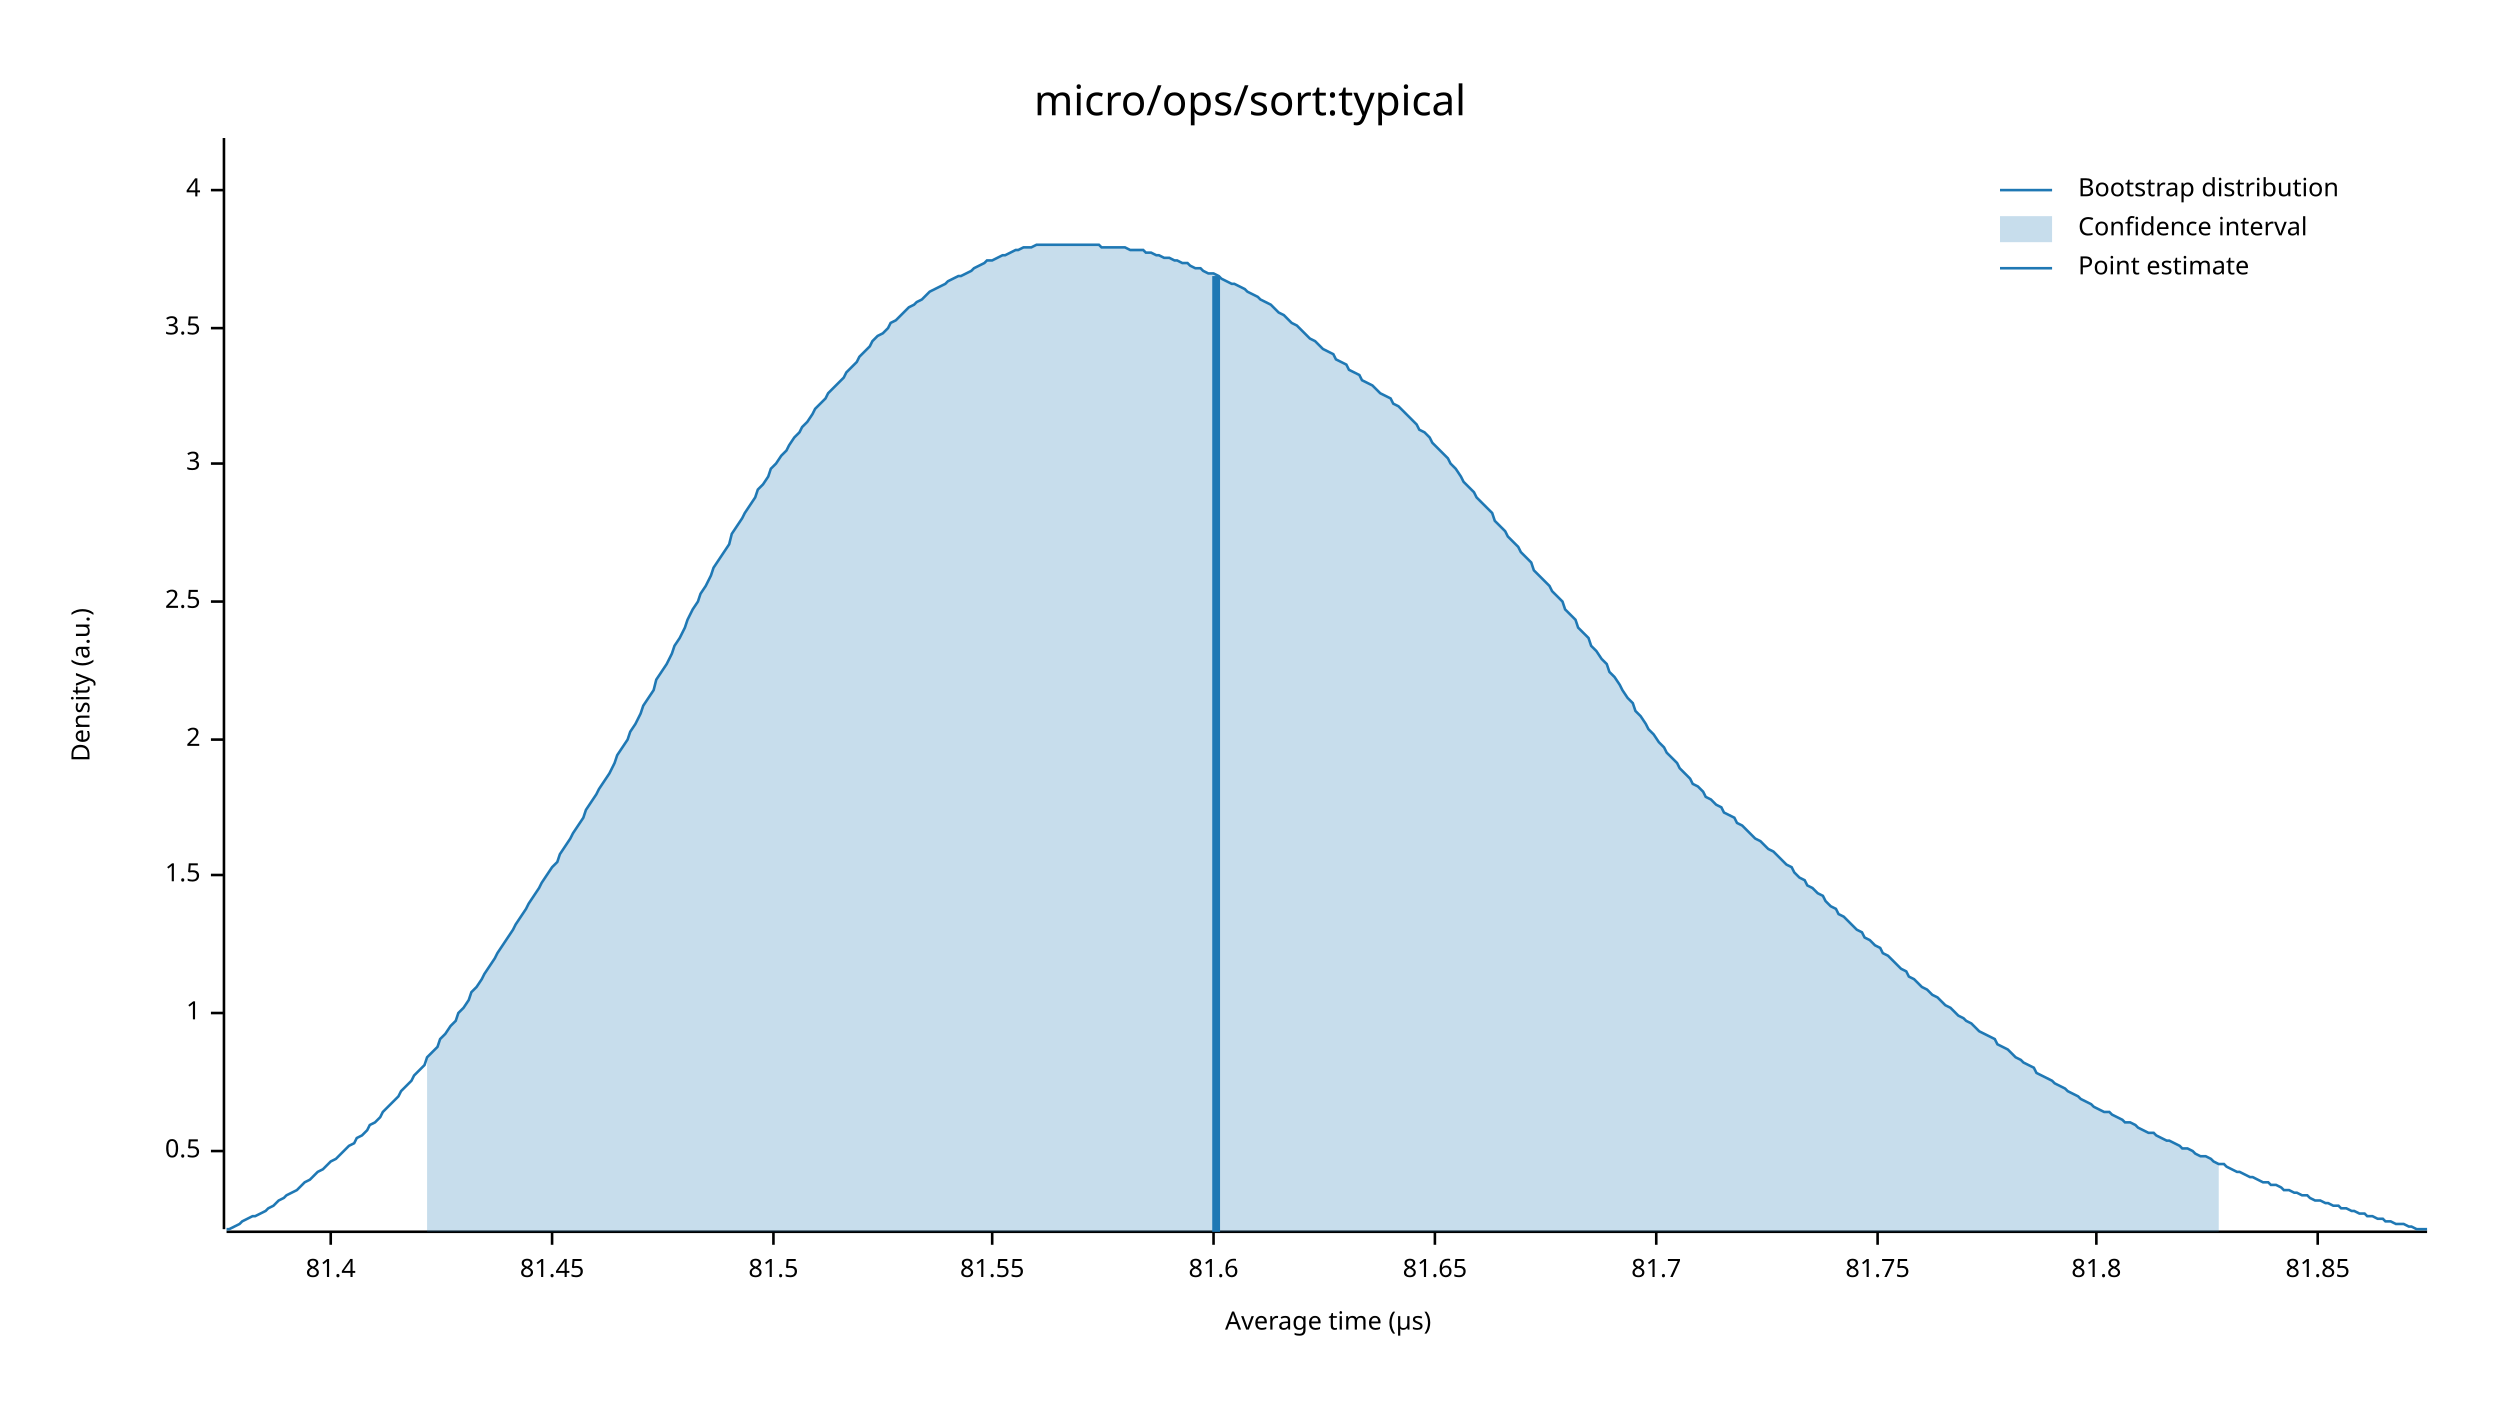
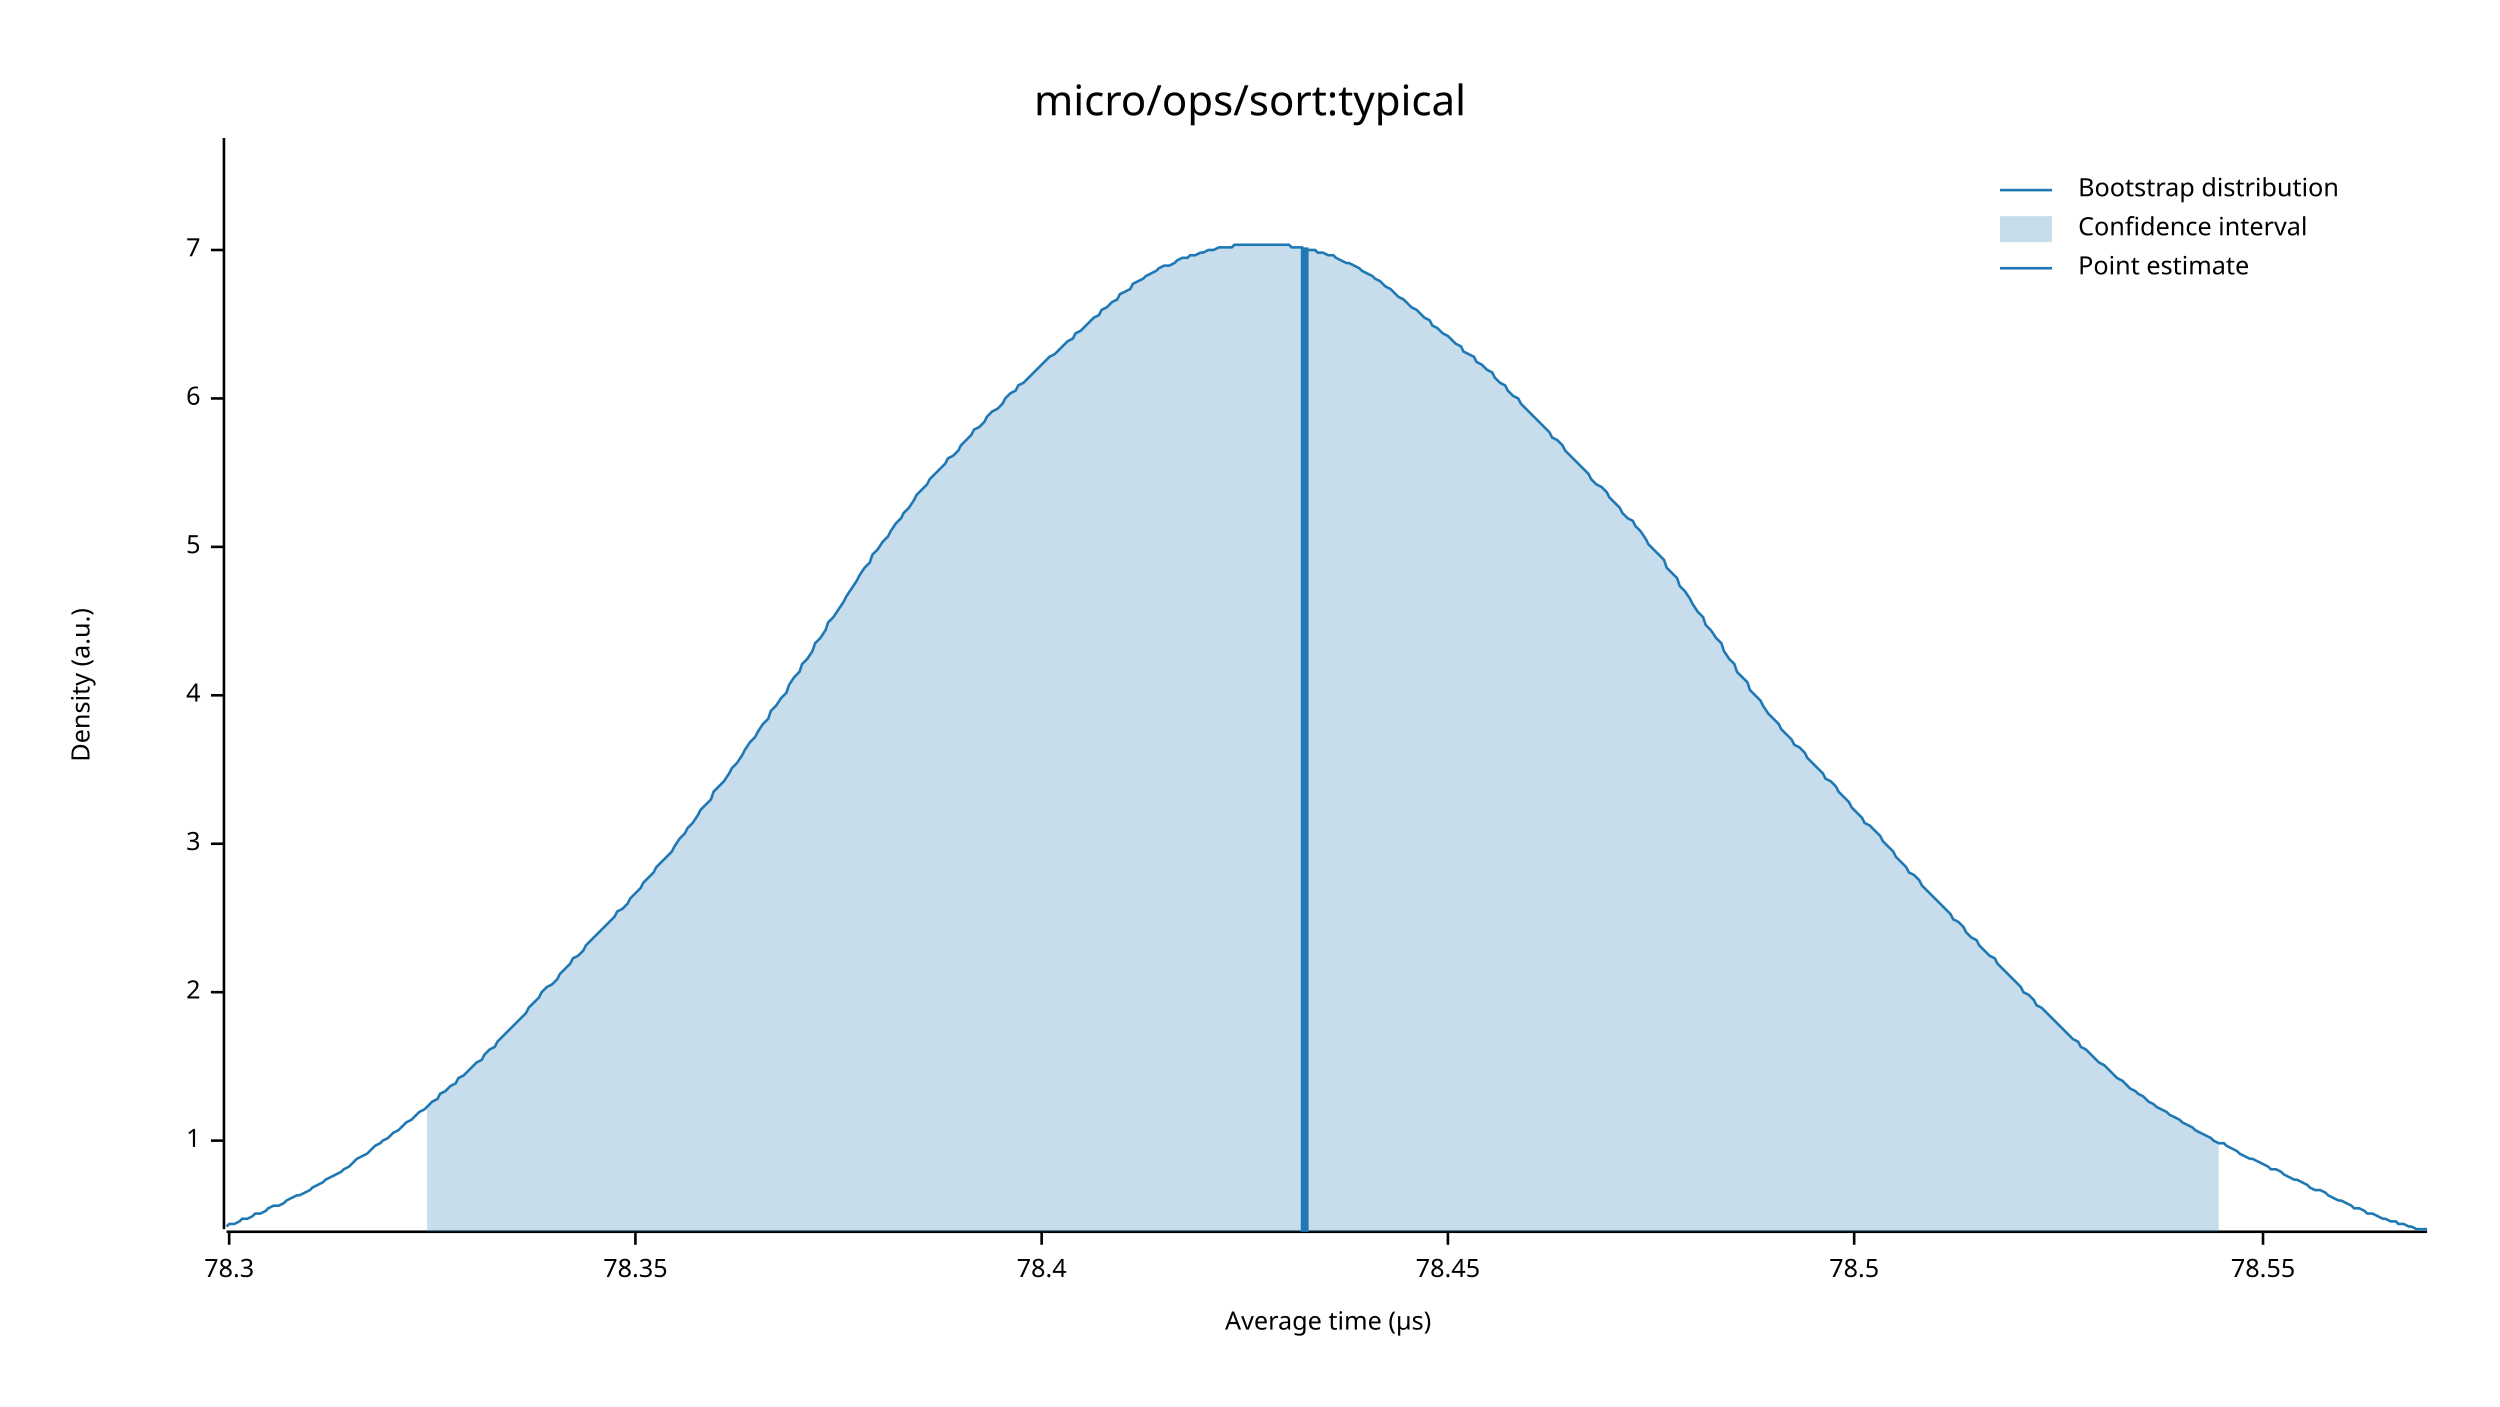
<svg xmlns="http://www.w3.org/2000/svg" width="960" height="540" viewBox="0 0 960 540">
  <text x="480" y="32" dy="0.76em" text-anchor="middle" font-family="sans-serif" font-size="16.129" opacity="1" fill="#000000">
micro/ops/sort:typical
</text>
  <text x="27" y="263" dy="0.76em" text-anchor="middle" font-family="sans-serif" font-size="9.677" opacity="1" fill="#000000" transform="rotate(270, 27, 263)">
Density (a.u.)
</text>
  <text x="510" y="513" dy="-0.5ex" text-anchor="middle" font-family="sans-serif" font-size="9.677" opacity="1" fill="#000000">
Average time (µs)
</text>
  <polyline fill="none" opacity="1" stroke="#000000" stroke-width="1" points="86,53 86,472 " />
-   <text x="77" y="442" dy="0.5ex" text-anchor="end" font-family="sans-serif" font-size="9.677" opacity="1" fill="#000000">
- 0.5
- </text>
-   <polyline fill="none" opacity="1" stroke="#000000" stroke-width="1" points="81,442 86,442 " />
-   <text x="77" y="389" dy="0.5ex" text-anchor="end" font-family="sans-serif" font-size="9.677" opacity="1" fill="#000000">
+   <text x="77" y="438" dy="0.5ex" text-anchor="end" font-family="sans-serif" font-size="9.677" opacity="1" fill="#000000">
1
</text>
-   <polyline fill="none" opacity="1" stroke="#000000" stroke-width="1" points="81,389 86,389 " />
-   <text x="77" y="336" dy="0.5ex" text-anchor="end" font-family="sans-serif" font-size="9.677" opacity="1" fill="#000000">
- 1.5
- </text>
-   <polyline fill="none" opacity="1" stroke="#000000" stroke-width="1" points="81,336 86,336 " />
-   <text x="77" y="284" dy="0.5ex" text-anchor="end" font-family="sans-serif" font-size="9.677" opacity="1" fill="#000000">
+   <polyline fill="none" opacity="1" stroke="#000000" stroke-width="1" points="81,438 86,438 " />
+   <text x="77" y="381" dy="0.5ex" text-anchor="end" font-family="sans-serif" font-size="9.677" opacity="1" fill="#000000">
2
</text>
-   <polyline fill="none" opacity="1" stroke="#000000" stroke-width="1" points="81,284 86,284 " />
-   <text x="77" y="231" dy="0.5ex" text-anchor="end" font-family="sans-serif" font-size="9.677" opacity="1" fill="#000000">
- 2.5
- </text>
-   <polyline fill="none" opacity="1" stroke="#000000" stroke-width="1" points="81,231 86,231 " />
-   <text x="77" y="178" dy="0.5ex" text-anchor="end" font-family="sans-serif" font-size="9.677" opacity="1" fill="#000000">
+   <polyline fill="none" opacity="1" stroke="#000000" stroke-width="1" points="81,381 86,381 " />
+   <text x="77" y="324" dy="0.5ex" text-anchor="end" font-family="sans-serif" font-size="9.677" opacity="1" fill="#000000">
3
</text>
-   <polyline fill="none" opacity="1" stroke="#000000" stroke-width="1" points="81,178 86,178 " />
-   <text x="77" y="126" dy="0.5ex" text-anchor="end" font-family="sans-serif" font-size="9.677" opacity="1" fill="#000000">
- 3.5
- </text>
-   <polyline fill="none" opacity="1" stroke="#000000" stroke-width="1" points="81,126 86,126 " />
-   <text x="77" y="73" dy="0.5ex" text-anchor="end" font-family="sans-serif" font-size="9.677" opacity="1" fill="#000000">
+   <polyline fill="none" opacity="1" stroke="#000000" stroke-width="1" points="81,324 86,324 " />
+   <text x="77" y="267" dy="0.5ex" text-anchor="end" font-family="sans-serif" font-size="9.677" opacity="1" fill="#000000">
4
</text>
-   <polyline fill="none" opacity="1" stroke="#000000" stroke-width="1" points="81,73 86,73 " />
+   <polyline fill="none" opacity="1" stroke="#000000" stroke-width="1" points="81,267 86,267 " />
+   <text x="77" y="210" dy="0.5ex" text-anchor="end" font-family="sans-serif" font-size="9.677" opacity="1" fill="#000000">
+ 5
+ </text>
+   <polyline fill="none" opacity="1" stroke="#000000" stroke-width="1" points="81,210 86,210 " />
+   <text x="77" y="153" dy="0.5ex" text-anchor="end" font-family="sans-serif" font-size="9.677" opacity="1" fill="#000000">
+ 6
+ </text>
+   <polyline fill="none" opacity="1" stroke="#000000" stroke-width="1" points="81,153 86,153 " />
+   <text x="77" y="96" dy="0.5ex" text-anchor="end" font-family="sans-serif" font-size="9.677" opacity="1" fill="#000000">
+ 7
+ </text>
+   <polyline fill="none" opacity="1" stroke="#000000" stroke-width="1" points="81,96 86,96 " />
  <polyline fill="none" opacity="1" stroke="#000000" stroke-width="1" points="87,473 932,473 " />
-   <text x="127" y="483" dy="0.76em" text-anchor="middle" font-family="sans-serif" font-size="9.677" opacity="1" fill="#000000">
- 81.4
+   <text x="88" y="483" dy="0.76em" text-anchor="middle" font-family="sans-serif" font-size="9.677" opacity="1" fill="#000000">
+ 78.3
</text>
-   <polyline fill="none" opacity="1" stroke="#000000" stroke-width="1" points="127,473 127,478 " />
-   <text x="212" y="483" dy="0.76em" text-anchor="middle" font-family="sans-serif" font-size="9.677" opacity="1" fill="#000000">
- 81.45
+   <polyline fill="none" opacity="1" stroke="#000000" stroke-width="1" points="88,473 88,478 " />
+   <text x="244" y="483" dy="0.76em" text-anchor="middle" font-family="sans-serif" font-size="9.677" opacity="1" fill="#000000">
+ 78.35
</text>
-   <polyline fill="none" opacity="1" stroke="#000000" stroke-width="1" points="212,473 212,478 " />
-   <text x="297" y="483" dy="0.76em" text-anchor="middle" font-family="sans-serif" font-size="9.677" opacity="1" fill="#000000">
- 81.5
+   <polyline fill="none" opacity="1" stroke="#000000" stroke-width="1" points="244,473 244,478 " />
+   <text x="400" y="483" dy="0.76em" text-anchor="middle" font-family="sans-serif" font-size="9.677" opacity="1" fill="#000000">
+ 78.4
</text>
-   <polyline fill="none" opacity="1" stroke="#000000" stroke-width="1" points="297,473 297,478 " />
-   <text x="381" y="483" dy="0.76em" text-anchor="middle" font-family="sans-serif" font-size="9.677" opacity="1" fill="#000000">
- 81.55
+   <polyline fill="none" opacity="1" stroke="#000000" stroke-width="1" points="400,473 400,478 " />
+   <text x="556" y="483" dy="0.76em" text-anchor="middle" font-family="sans-serif" font-size="9.677" opacity="1" fill="#000000">
+ 78.45
</text>
-   <polyline fill="none" opacity="1" stroke="#000000" stroke-width="1" points="381,473 381,478 " />
-   <text x="466" y="483" dy="0.76em" text-anchor="middle" font-family="sans-serif" font-size="9.677" opacity="1" fill="#000000">
- 81.6
+   <polyline fill="none" opacity="1" stroke="#000000" stroke-width="1" points="556,473 556,478 " />
+   <text x="712" y="483" dy="0.76em" text-anchor="middle" font-family="sans-serif" font-size="9.677" opacity="1" fill="#000000">
+ 78.5
</text>
-   <polyline fill="none" opacity="1" stroke="#000000" stroke-width="1" points="466,473 466,478 " />
-   <text x="551" y="483" dy="0.76em" text-anchor="middle" font-family="sans-serif" font-size="9.677" opacity="1" fill="#000000">
- 81.65
+   <polyline fill="none" opacity="1" stroke="#000000" stroke-width="1" points="712,473 712,478 " />
+   <text x="869" y="483" dy="0.76em" text-anchor="middle" font-family="sans-serif" font-size="9.677" opacity="1" fill="#000000">
+ 78.55
</text>
-   <polyline fill="none" opacity="1" stroke="#000000" stroke-width="1" points="551,473 551,478 " />
-   <text x="636" y="483" dy="0.76em" text-anchor="middle" font-family="sans-serif" font-size="9.677" opacity="1" fill="#000000">
- 81.7
- </text>
-   <polyline fill="none" opacity="1" stroke="#000000" stroke-width="1" points="636,473 636,478 " />
-   <text x="721" y="483" dy="0.76em" text-anchor="middle" font-family="sans-serif" font-size="9.677" opacity="1" fill="#000000">
- 81.75
- </text>
-   <polyline fill="none" opacity="1" stroke="#000000" stroke-width="1" points="721,473 721,478 " />
-   <text x="805" y="483" dy="0.76em" text-anchor="middle" font-family="sans-serif" font-size="9.677" opacity="1" fill="#000000">
- 81.8
- </text>
-   <polyline fill="none" opacity="1" stroke="#000000" stroke-width="1" points="805,473 805,478 " />
-   <text x="890" y="483" dy="0.76em" text-anchor="middle" font-family="sans-serif" font-size="9.677" opacity="1" fill="#000000">
- 81.85
- </text>
-   <polyline fill="none" opacity="1" stroke="#000000" stroke-width="1" points="890,473 890,478 " />
-   <polyline fill="none" opacity="1" stroke="#1F78B4" stroke-width="1" points="87,472 88,472 90,471 92,470 93,469 95,468 97,467 98,467 100,466 102,465 103,464 105,463 107,461 109,460 110,459 112,458 114,457 115,456 117,454 119,453 120,452 122,450 124,449 125,448 127,446 129,445 131,443 132,442 134,440 136,439 137,437 139,436 141,434 142,432 144,431 146,429 147,427 149,425 151,423 153,421 154,419 156,417 158,415 159,413 161,411 163,409 164,406 166,404 168,402 169,399 171,397 173,394 175,392 176,389 178,387 180,384 181,381 183,379 185,376 186,374 188,371 190,368 191,366 193,363 195,360 197,357 198,355 200,352 202,349 203,347 205,344 207,341 208,339 210,336 212,333 214,331 215,328 217,325 219,322 220,320 222,317 224,314 225,311 227,308 229,305 230,303 232,300 234,297 236,293 237,290 239,287 241,284 242,281 244,278 246,274 247,271 249,268 251,265 252,261 254,258 256,255 258,251 259,248 261,245 263,241 264,238 266,234 268,231 269,228 271,225 273,221 274,218 276,215 278,212 280,209 281,205 283,202 285,199 286,197 288,194 290,191 291,188 293,186 295,183 296,180 298,178 300,175 302,173 303,171 305,168 307,166 308,164 310,162 312,159 313,157 315,155 317,153 318,151 320,149 322,147 324,145 325,143 327,141 329,139 330,137 332,135 334,133 335,131 337,129 339,128 341,126 342,124 344,123 346,121 347,120 349,118 351,117 352,116 354,115 356,113 357,112 359,111 361,110 363,109 364,108 366,107 368,106 369,106 371,105 373,104 374,103 376,102 378,101 379,100 381,100 383,99 385,98 386,98 388,97 390,96 391,96 393,95 395,95 396,95 398,94 400,94 401,94 403,94 405,94 407,94 408,94 410,94 412,94 413,94 415,94 417,94 418,94 420,94 422,94 423,95 425,95 427,95 429,95 430,95 432,95 434,96 435,96 437,96 439,96 440,97 442,97 444,98 445,98 447,99 449,99 451,100 452,100 454,101 456,101 457,102 459,103 461,103 462,104 464,105 466,105 468,106 469,107 471,108 473,109 474,109 476,110 478,111 479,112 481,113 483,114 484,115 486,116 488,117 490,119 491,120 493,121 495,123 496,124 498,125 500,127 501,128 503,130 505,131 506,132 508,134 510,135 512,136 513,138 515,139 517,140 518,142 520,143 522,144 523,146 525,147 527,148 528,149 530,151 532,152 534,153 535,155 537,156 539,158 540,159 542,161 544,163 545,165 547,166 549,168 550,170 552,172 554,174 556,176 557,178 559,180 561,183 562,185 564,187 566,189 567,191 569,193 571,195 573,197 574,200 576,202 578,204 579,206 581,208 583,210 584,212 586,214 588,216 589,219 591,221 593,223 595,225 596,227 598,229 600,231 601,234 603,236 605,238 606,241 608,243 610,245 611,248 613,250 615,253 617,255 618,258 620,260 622,263 623,265 625,268 627,270 628,273 630,275 632,278 633,280 635,282 637,285 639,287 640,289 642,291 644,293 645,295 647,297 649,299 650,301 652,302 654,304 655,306 657,307 659,309 661,310 662,312 664,313 666,314 667,316 669,317 671,319 672,320 674,322 676,323 677,324 679,326 681,327 683,329 684,330 686,332 688,333 689,335 691,337 693,338 694,340 696,341 698,343 700,344 701,346 703,348 705,349 706,351 708,352 710,354 711,355 713,357 715,358 716,360 718,361 720,363 722,364 723,366 725,367 727,369 728,370 730,372 732,373 733,375 735,376 737,378 738,379 740,380 742,382 744,383 745,384 747,386 749,387 750,388 752,390 754,391 755,392 757,393 759,395 760,396 762,397 764,398 766,399 767,401 769,402 771,403 772,404 774,406 776,407 777,408 779,409 781,410 782,412 784,413 786,414 788,415 789,416 791,417 793,418 794,419 796,420 798,421 799,422 801,423 803,424 804,425 806,426 808,427 810,427 811,428 813,429 815,430 816,431 818,431 820,432 821,433 823,434 825,435 827,435 828,436 830,437 832,438 833,438 835,439 837,440 838,441 840,441 842,442 843,443 845,444 847,444 849,445 850,446 852,447 854,447 855,448 857,449 859,450 860,450 862,451 864,452 865,452 867,453 869,454 871,454 872,455 874,455 876,456 877,457 879,457 881,458 882,458 884,459 886,459 887,460 889,461 891,461 893,462 894,462 896,463 898,463 899,464 901,464 903,465 904,465 906,466 908,466 909,467 911,467 913,468 915,468 916,469 918,469 920,470 921,470 923,470 925,471 926,471 928,472 930,472 932,472 " />
-   <polygon opacity="0.25" fill="#1F78B4" points="164,406 166,404 168,402 169,399 171,397 173,394 175,392 176,389 178,387 180,384 181,381 183,379 185,376 186,374 188,371 190,368 191,366 193,363 195,360 197,357 198,355 200,352 202,349 203,347 205,344 207,341 208,339 210,336 212,333 214,331 215,328 217,325 219,322 220,320 222,317 224,314 225,311 227,308 229,305 230,303 232,300 234,297 236,293 237,290 239,287 241,284 242,281 244,278 246,274 247,271 249,268 251,265 252,261 254,258 256,255 258,251 259,248 261,245 263,241 264,238 266,234 268,231 269,228 271,225 273,221 274,218 276,215 278,212 280,209 281,205 283,202 285,199 286,197 288,194 290,191 291,188 293,186 295,183 296,180 298,178 300,175 302,173 303,171 305,168 307,166 308,164 310,162 312,159 313,157 315,155 317,153 318,151 320,149 322,147 324,145 325,143 327,141 329,139 330,137 332,135 334,133 335,131 337,129 339,128 341,126 342,124 344,123 346,121 347,120 349,118 351,117 352,116 354,115 356,113 357,112 359,111 361,110 363,109 364,108 366,107 368,106 369,106 371,105 373,104 374,103 376,102 378,101 379,100 381,100 383,99 385,98 386,98 388,97 390,96 391,96 393,95 395,95 396,95 398,94 400,94 401,94 403,94 405,94 407,94 408,94 410,94 412,94 413,94 415,94 417,94 418,94 420,94 422,94 423,95 425,95 427,95 429,95 430,95 432,95 434,96 435,96 437,96 439,96 440,97 442,97 444,98 445,98 447,99 449,99 451,100 452,100 454,101 456,101 457,102 459,103 461,103 462,104 464,105 466,105 468,106 469,107 471,108 473,109 474,109 476,110 478,111 479,112 481,113 483,114 484,115 486,116 488,117 490,119 491,120 493,121 495,123 496,124 498,125 500,127 501,128 503,130 505,131 506,132 508,134 510,135 512,136 513,138 515,139 517,140 518,142 520,143 522,144 523,146 525,147 527,148 528,149 530,151 532,152 534,153 535,155 537,156 539,158 540,159 542,161 544,163 545,165 547,166 549,168 550,170 552,172 554,174 556,176 557,178 559,180 561,183 562,185 564,187 566,189 567,191 569,193 571,195 573,197 574,200 576,202 578,204 579,206 581,208 583,210 584,212 586,214 588,216 589,219 591,221 593,223 595,225 596,227 598,229 600,231 601,234 603,236 605,238 606,241 608,243 610,245 611,248 613,250 615,253 617,255 618,258 620,260 622,263 623,265 625,268 627,270 628,273 630,275 632,278 633,280 635,282 637,285 639,287 640,289 642,291 644,293 645,295 647,297 649,299 650,301 652,302 654,304 655,306 657,307 659,309 661,310 662,312 664,313 666,314 667,316 669,317 671,319 672,320 674,322 676,323 677,324 679,326 681,327 683,329 684,330 686,332 688,333 689,335 691,337 693,338 694,340 696,341 698,343 700,344 701,346 703,348 705,349 706,351 708,352 710,354 711,355 713,357 715,358 716,360 718,361 720,363 722,364 723,366 725,367 727,369 728,370 730,372 732,373 733,375 735,376 737,378 738,379 740,380 742,382 744,383 745,384 747,386 749,387 750,388 752,390 754,391 755,392 757,393 759,395 760,396 762,397 764,398 766,399 767,401 769,402 771,403 772,404 774,406 776,407 777,408 779,409 781,410 782,412 784,413 786,414 788,415 789,416 791,417 793,418 794,419 796,420 798,421 799,422 801,423 803,424 804,425 806,426 808,427 810,427 811,428 813,429 815,430 816,431 818,431 820,432 821,433 823,434 825,435 827,435 828,436 830,437 832,438 833,438 835,439 837,440 838,441 840,441 842,442 843,443 845,444 847,444 849,445 850,446 852,447 852,473 164,473 " />
-   <polyline fill="none" opacity="1" stroke="#1F78B4" stroke-width="3" points="467,473 467,106 " />
+   <polyline fill="none" opacity="1" stroke="#000000" stroke-width="1" points="869,473 869,478 " />
+   <polyline fill="none" opacity="1" stroke="#1F78B4" stroke-width="1" points="87,471 88,470 90,470 92,469 93,468 95,468 97,467 98,466 100,466 102,465 103,464 105,463 107,463 109,462 110,461 112,460 114,459 115,459 117,458 119,457 120,456 122,455 124,454 125,453 127,452 129,451 131,450 132,449 134,448 136,446 137,445 139,444 141,443 142,442 144,440 146,439 147,438 149,437 151,435 153,434 154,433 156,431 158,430 159,429 161,427 163,426 164,425 166,423 168,422 169,420 171,419 173,417 175,416 176,414 178,413 180,411 181,410 183,408 185,407 186,405 188,403 190,402 191,400 193,398 195,396 197,394 198,393 200,391 202,389 203,387 205,385 207,383 208,381 210,379 212,378 214,376 215,374 217,372 219,370 220,368 222,367 224,365 225,363 227,361 229,359 230,358 232,356 234,354 236,352 237,350 239,349 241,347 242,345 244,343 246,341 247,339 249,337 251,335 252,333 254,331 256,329 258,327 259,325 261,322 263,320 264,318 266,316 268,313 269,311 271,309 273,307 274,304 276,302 278,300 280,297 281,295 283,293 285,290 286,288 288,285 290,283 291,281 293,278 295,276 296,273 298,271 300,268 302,266 303,263 305,260 307,258 308,255 310,253 312,250 313,247 315,245 317,242 318,239 320,237 322,234 324,231 325,229 327,226 329,223 330,221 332,218 334,216 335,213 337,211 339,208 341,206 342,204 344,201 346,199 347,197 349,195 351,192 352,190 354,188 356,186 357,184 359,182 361,180 363,178 364,176 366,175 368,173 369,171 371,169 373,167 374,165 376,164 378,162 379,160 381,158 383,157 385,155 386,153 388,151 390,150 391,148 393,147 395,145 396,144 398,142 400,140 401,139 403,137 405,136 407,134 408,133 410,131 412,130 413,128 415,127 417,125 418,124 420,122 422,121 423,119 425,118 427,116 429,115 430,113 432,112 434,111 435,109 437,108 439,107 440,106 442,105 444,104 445,103 447,102 449,102 451,101 452,100 454,99 456,99 457,98 459,98 461,97 462,97 464,96 466,96 468,95 469,95 471,95 473,95 474,94 476,94 478,94 479,94 481,94 483,94 484,94 486,94 488,94 490,94 491,94 493,94 495,94 496,95 498,95 500,95 501,96 503,96 505,96 506,97 508,97 510,98 512,98 513,99 515,100 517,101 518,101 520,102 522,103 523,104 525,105 527,106 528,107 530,108 532,110 534,111 535,112 537,114 539,115 540,116 542,118 544,119 545,120 547,122 549,123 550,125 552,126 554,128 556,129 557,130 559,132 561,133 562,135 564,136 566,137 567,139 569,140 571,142 573,143 574,145 576,147 578,148 579,150 581,152 583,153 584,155 586,157 588,159 589,160 591,162 593,164 595,166 596,168 598,169 600,171 601,173 603,175 605,177 606,178 608,180 610,182 611,184 613,186 615,187 617,189 618,191 620,193 622,195 623,197 625,199 627,200 628,202 630,204 632,207 633,209 635,211 637,213 639,215 640,218 642,220 644,222 645,225 647,227 649,230 650,232 652,235 654,237 655,240 657,242 659,245 661,247 662,250 664,253 666,255 667,258 669,260 671,262 672,265 674,267 676,269 677,271 679,274 681,276 683,278 684,280 686,282 688,284 689,286 691,287 693,289 694,291 696,293 698,295 700,297 701,299 703,300 705,302 706,304 708,306 710,308 711,310 713,312 715,314 716,316 718,317 720,319 722,321 723,323 725,325 727,327 728,329 730,331 732,333 733,335 735,336 737,338 738,340 740,342 742,344 744,346 745,347 747,349 749,351 750,353 752,354 754,356 755,358 757,360 759,361 760,363 762,365 764,367 766,368 767,370 769,372 771,374 772,375 774,377 776,379 777,381 779,382 781,384 782,386 784,387 786,389 788,391 789,392 791,394 793,396 794,397 796,399 798,400 799,402 801,403 803,405 804,406 806,408 808,409 810,411 811,412 813,414 815,415 816,416 818,418 820,419 821,420 823,421 825,423 827,424 828,425 830,426 832,427 833,428 835,429 837,430 838,431 840,432 842,433 843,434 845,435 847,436 849,437 850,438 852,439 854,439 855,440 857,441 859,442 860,443 862,444 864,445 865,445 867,446 869,447 871,448 872,449 874,449 876,450 877,451 879,452 881,453 882,453 884,454 886,455 887,456 889,457 891,457 893,458 894,459 896,460 898,461 899,461 901,462 903,463 904,464 906,464 908,465 909,466 911,466 913,467 915,468 916,468 918,469 920,469 921,470 923,470 925,471 926,471 928,472 930,472 932,472 " />
+   <polygon opacity="0.25" fill="#1F78B4" points="164,425 166,423 168,422 169,420 171,419 173,417 175,416 176,414 178,413 180,411 181,410 183,408 185,407 186,405 188,403 190,402 191,400 193,398 195,396 197,394 198,393 200,391 202,389 203,387 205,385 207,383 208,381 210,379 212,378 214,376 215,374 217,372 219,370 220,368 222,367 224,365 225,363 227,361 229,359 230,358 232,356 234,354 236,352 237,350 239,349 241,347 242,345 244,343 246,341 247,339 249,337 251,335 252,333 254,331 256,329 258,327 259,325 261,322 263,320 264,318 266,316 268,313 269,311 271,309 273,307 274,304 276,302 278,300 280,297 281,295 283,293 285,290 286,288 288,285 290,283 291,281 293,278 295,276 296,273 298,271 300,268 302,266 303,263 305,260 307,258 308,255 310,253 312,250 313,247 315,245 317,242 318,239 320,237 322,234 324,231 325,229 327,226 329,223 330,221 332,218 334,216 335,213 337,211 339,208 341,206 342,204 344,201 346,199 347,197 349,195 351,192 352,190 354,188 356,186 357,184 359,182 361,180 363,178 364,176 366,175 368,173 369,171 371,169 373,167 374,165 376,164 378,162 379,160 381,158 383,157 385,155 386,153 388,151 390,150 391,148 393,147 395,145 396,144 398,142 400,140 401,139 403,137 405,136 407,134 408,133 410,131 412,130 413,128 415,127 417,125 418,124 420,122 422,121 423,119 425,118 427,116 429,115 430,113 432,112 434,111 435,109 437,108 439,107 440,106 442,105 444,104 445,103 447,102 449,102 451,101 452,100 454,99 456,99 457,98 459,98 461,97 462,97 464,96 466,96 468,95 469,95 471,95 473,95 474,94 476,94 478,94 479,94 481,94 483,94 484,94 486,94 488,94 490,94 491,94 493,94 495,94 496,95 498,95 500,95 501,96 503,96 505,96 506,97 508,97 510,98 512,98 513,99 515,100 517,101 518,101 520,102 522,103 523,104 525,105 527,106 528,107 530,108 532,110 534,111 535,112 537,114 539,115 540,116 542,118 544,119 545,120 547,122 549,123 550,125 552,126 554,128 556,129 557,130 559,132 561,133 562,135 564,136 566,137 567,139 569,140 571,142 573,143 574,145 576,147 578,148 579,150 581,152 583,153 584,155 586,157 588,159 589,160 591,162 593,164 595,166 596,168 598,169 600,171 601,173 603,175 605,177 606,178 608,180 610,182 611,184 613,186 615,187 617,189 618,191 620,193 622,195 623,197 625,199 627,200 628,202 630,204 632,207 633,209 635,211 637,213 639,215 640,218 642,220 644,222 645,225 647,227 649,230 650,232 652,235 654,237 655,240 657,242 659,245 661,247 662,250 664,253 666,255 667,258 669,260 671,262 672,265 674,267 676,269 677,271 679,274 681,276 683,278 684,280 686,282 688,284 689,286 691,287 693,289 694,291 696,293 698,295 700,297 701,299 703,300 705,302 706,304 708,306 710,308 711,310 713,312 715,314 716,316 718,317 720,319 722,321 723,323 725,325 727,327 728,329 730,331 732,333 733,335 735,336 737,338 738,340 740,342 742,344 744,346 745,347 747,349 749,351 750,353 752,354 754,356 755,358 757,360 759,361 760,363 762,365 764,367 766,368 767,370 769,372 771,374 772,375 774,377 776,379 777,381 779,382 781,384 782,386 784,387 786,389 788,391 789,392 791,394 793,396 794,397 796,399 798,400 799,402 801,403 803,405 804,406 806,408 808,409 810,411 811,412 813,414 815,415 816,416 818,418 820,419 821,420 823,421 825,423 827,424 828,425 830,426 832,427 833,428 835,429 837,430 838,431 840,432 842,433 843,434 845,435 847,436 849,437 850,438 852,439 852,473 164,473 " />
+   <polyline fill="none" opacity="1" stroke="#1F78B4" stroke-width="3" points="501,473 501,95 " />
  <text x="798" y="68" dy="0.76em" text-anchor="start" font-family="sans-serif" font-size="9.677" opacity="1" fill="#000000">
Bootstrap distribution
</text>
  <text x="798" y="83" dy="0.76em" text-anchor="start" font-family="sans-serif" font-size="9.677" opacity="1" fill="#000000">
Confidence interval
</text>
  <text x="798" y="98" dy="0.76em" text-anchor="start" font-family="sans-serif" font-size="9.677" opacity="1" fill="#000000">
Point estimate
</text>
  <polyline fill="none" opacity="1" stroke="#1F78B4" stroke-width="1" points="768,73 788,73 " />
  <rect x="768" y="83" width="20" height="10" opacity="0.25" fill="#1F78B4" stroke="none" />
  <polyline fill="none" opacity="1" stroke="#1F78B4" stroke-width="1" points="768,103 788,103 " />
</svg>
